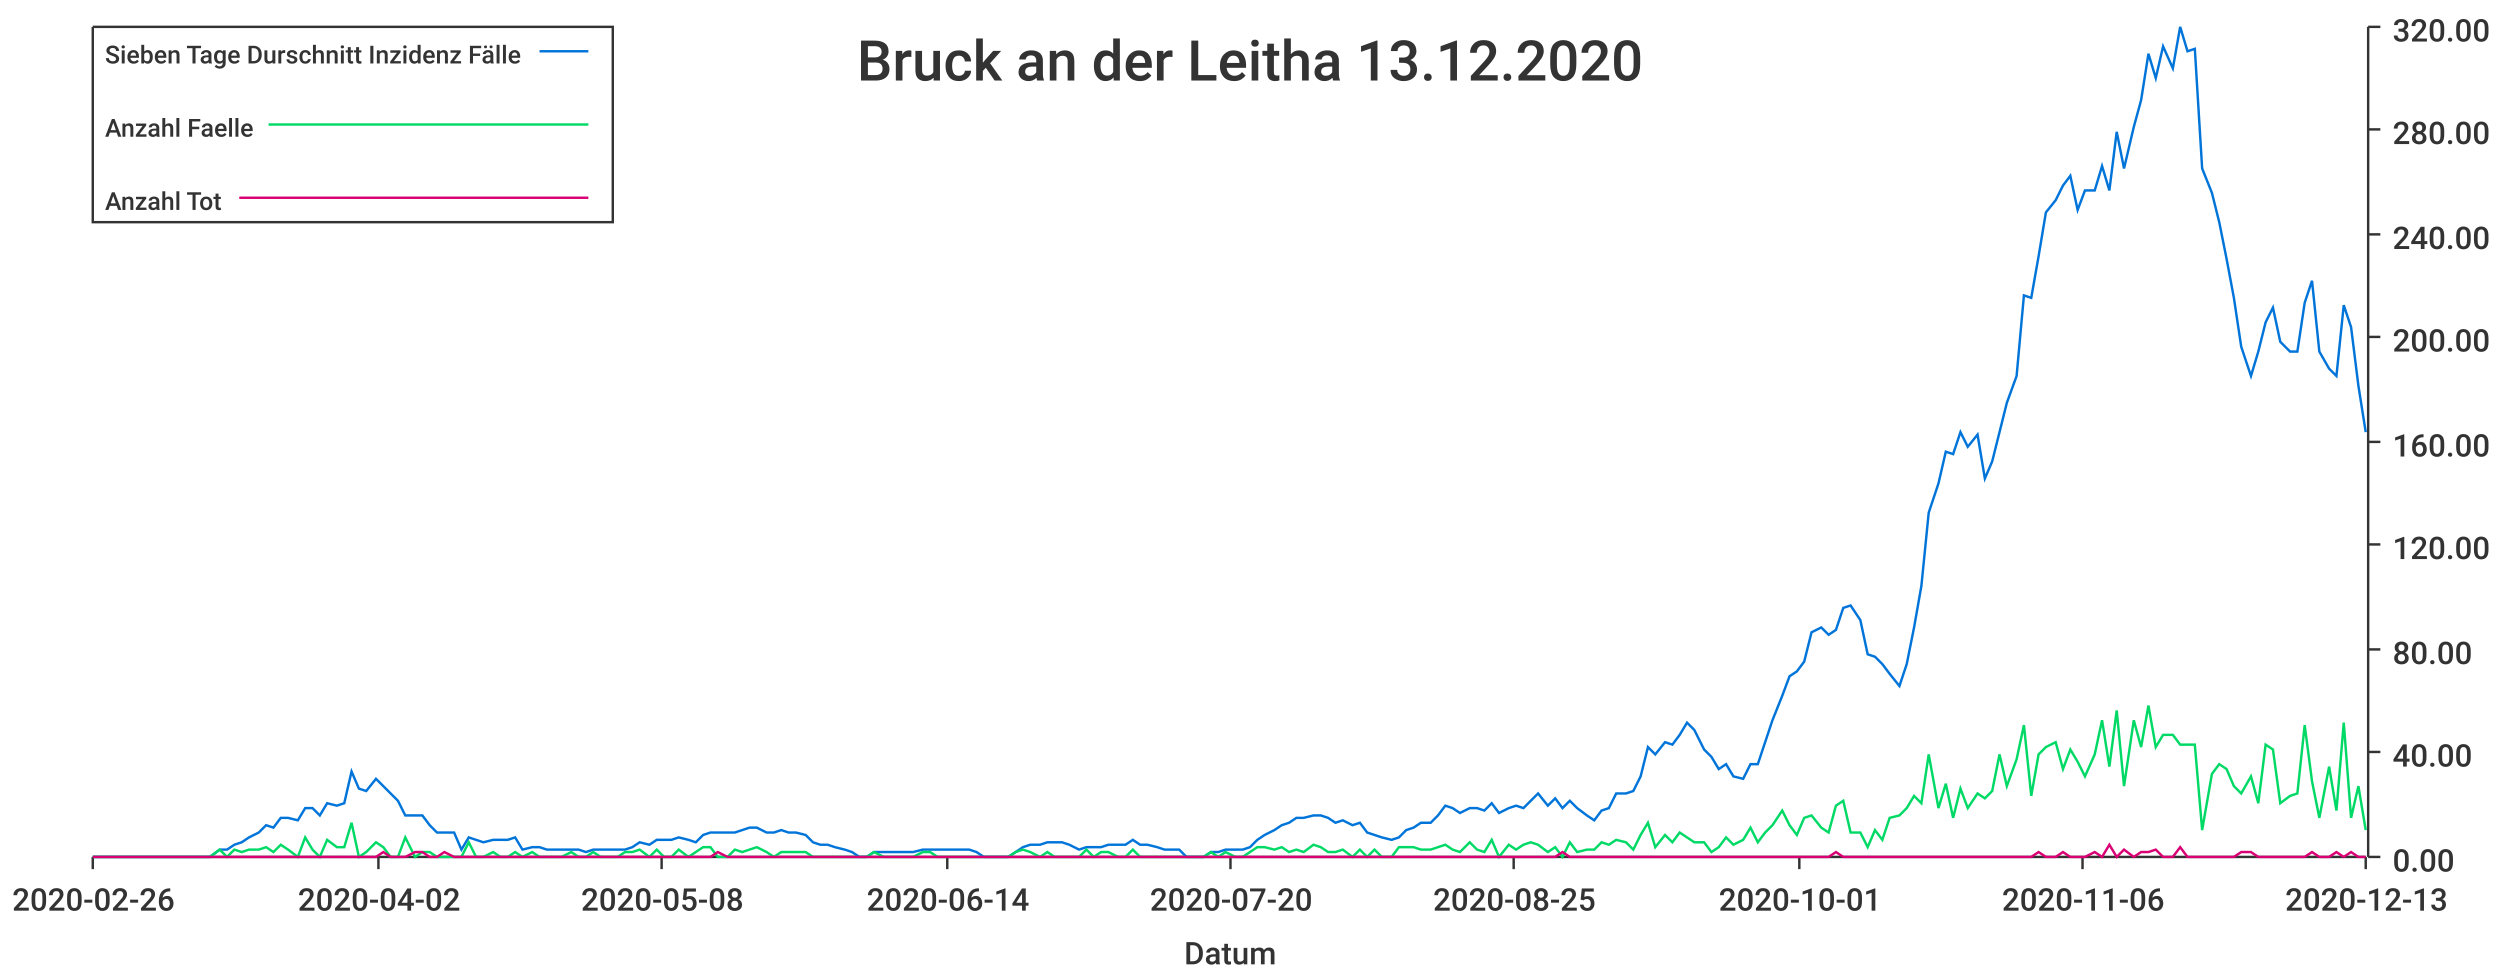
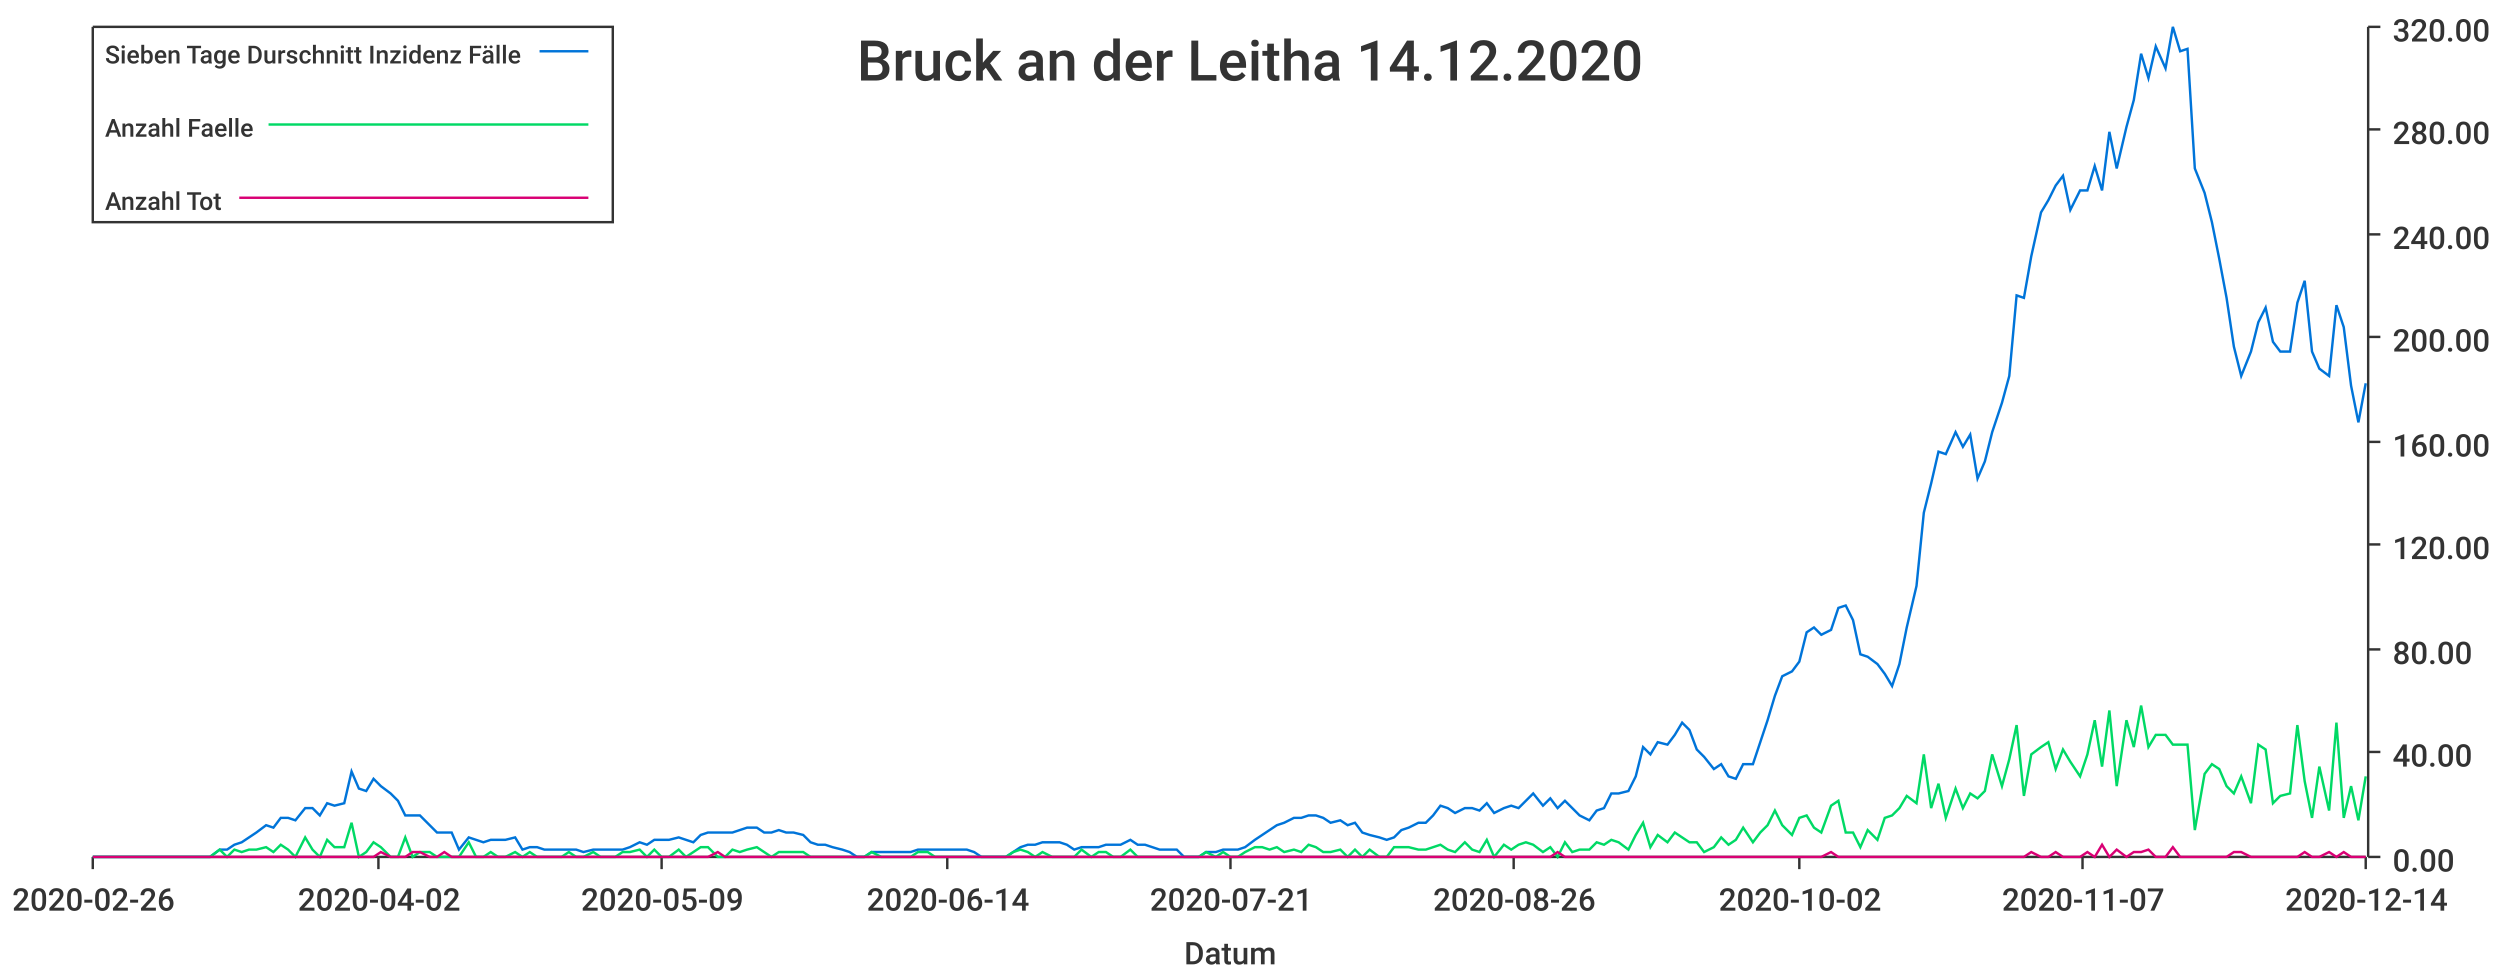
<svg xmlns="http://www.w3.org/2000/svg" width="1024" height="400">\n<path d="M 0 0 L 1024 0 L 1024 400 L 0 400 L 0 0" style="stroke-width:0;stroke:rgba(255,255,255,1.0);fill:rgba(255,255,255,1.0)" />
  <path d="M 38 11 L 969 11 L 969 351 L 38 351 L 38 11" style="stroke-width:0;stroke:rgba(255,255,255,1.0);fill:rgba(255,255,255,1.0)" />
  <path d="M 38 351 L 969 351" style="stroke-width:1;stroke:rgba(51,51,51,1.0);fill:none" />
  <path d="M 38 351 L 38 356" style="stroke-width:1;stroke:rgba(51,51,51,1.0);fill:none" />
  <text x="5" y="373" style="stroke-width:0;stroke:none;fill:rgba(51,51,51,1.0);font-size:12.8px;font-family:'Roboto Medium',sans-serif">2020-02-26</text>
  <path d="M 155 351 L 155 356" style="stroke-width:1;stroke:rgba(51,51,51,1.0);fill:none" />
  <text x="122" y="373" style="stroke-width:0;stroke:none;fill:rgba(51,51,51,1.0);font-size:12.8px;font-family:'Roboto Medium',sans-serif">2020-04-02</text>
  <path d="M 271 351 L 271 356" style="stroke-width:1;stroke:rgba(51,51,51,1.0);fill:none" />
-   <text x="238" y="373" style="stroke-width:0;stroke:none;fill:rgba(51,51,51,1.0);font-size:12.8px;font-family:'Roboto Medium',sans-serif">2020-05-08</text>
+   <text x="238" y="373" style="stroke-width:0;stroke:none;fill:rgba(51,51,51,1.0);font-size:12.8px;font-family:'Roboto Medium',sans-serif">2020-05-09</text>
  <path d="M 388 351 L 388 356" style="stroke-width:1;stroke:rgba(51,51,51,1.0);fill:none" />
  <text x="355" y="373" style="stroke-width:0;stroke:none;fill:rgba(51,51,51,1.0);font-size:12.8px;font-family:'Roboto Medium',sans-serif">2020-06-14</text>
  <path d="M 504 351 L 504 356" style="stroke-width:1;stroke:rgba(51,51,51,1.0);fill:none" />
-   <text x="471" y="373" style="stroke-width:0;stroke:none;fill:rgba(51,51,51,1.0);font-size:12.8px;font-family:'Roboto Medium',sans-serif">2020-07-20</text>
+   <text x="471" y="373" style="stroke-width:0;stroke:none;fill:rgba(51,51,51,1.0);font-size:12.8px;font-family:'Roboto Medium',sans-serif">2020-07-21</text>
  <path d="M 620 351 L 620 356" style="stroke-width:1;stroke:rgba(51,51,51,1.0);fill:none" />
-   <text x="587" y="373" style="stroke-width:0;stroke:none;fill:rgba(51,51,51,1.0);font-size:12.8px;font-family:'Roboto Medium',sans-serif">2020-08-25</text>
+   <text x="587" y="373" style="stroke-width:0;stroke:none;fill:rgba(51,51,51,1.0);font-size:12.8px;font-family:'Roboto Medium',sans-serif">2020-08-26</text>
  <path d="M 737 351 L 737 356" style="stroke-width:1;stroke:rgba(51,51,51,1.0);fill:none" />
-   <text x="704" y="373" style="stroke-width:0;stroke:none;fill:rgba(51,51,51,1.0);font-size:12.8px;font-family:'Roboto Medium',sans-serif">2020-10-01</text>
+   <text x="704" y="373" style="stroke-width:0;stroke:none;fill:rgba(51,51,51,1.0);font-size:12.8px;font-family:'Roboto Medium',sans-serif">2020-10-02</text>
  <path d="M 853 351 L 853 356" style="stroke-width:1;stroke:rgba(51,51,51,1.0);fill:none" />
-   <text x="820" y="373" style="stroke-width:0;stroke:none;fill:rgba(51,51,51,1.0);font-size:12.8px;font-family:'Roboto Medium',sans-serif">2020-11-06</text>
+   <text x="820" y="373" style="stroke-width:0;stroke:none;fill:rgba(51,51,51,1.0);font-size:12.8px;font-family:'Roboto Medium',sans-serif">2020-11-07</text>
  <path d="M 969 351 L 969 356" style="stroke-width:1;stroke:rgba(51,51,51,1.0);fill:none" />
-   <text x="936" y="373" style="stroke-width:0;stroke:none;fill:rgba(51,51,51,1.0);font-size:12.8px;font-family:'Roboto Medium',sans-serif">2020-12-13</text>
+   <text x="936" y="373" style="stroke-width:0;stroke:none;fill:rgba(51,51,51,1.0);font-size:12.8px;font-family:'Roboto Medium',sans-serif">2020-12-14</text>
  <text x="485" y="395" style="stroke-width:0;stroke:none;fill:rgba(51,51,51,1.0);font-size:12.8px;font-family:'Roboto Medium',sans-serif">Datum</text>
  <path d="M 970 351 L 970 11" style="stroke-width:1;stroke:rgba(51,51,51,1.0);fill:none" />
  <path d="M 970 351 L 975 351" style="stroke-width:1;stroke:rgba(51,51,51,1.0);fill:none" />
  <text x="980" y="357" style="stroke-width:0;stroke:none;fill:rgba(51,51,51,1.0);font-size:12.8px;font-family:'Roboto Medium',sans-serif">0.00</text>
  <path d="M 970 308 L 975 308" style="stroke-width:1;stroke:rgba(51,51,51,1.0);fill:none" />
  <text x="980" y="314" style="stroke-width:0;stroke:none;fill:rgba(51,51,51,1.0);font-size:12.8px;font-family:'Roboto Medium',sans-serif">40.00</text>
  <path d="M 970 266 L 975 266" style="stroke-width:1;stroke:rgba(51,51,51,1.0);fill:none" />
  <text x="980" y="272" style="stroke-width:0;stroke:none;fill:rgba(51,51,51,1.0);font-size:12.8px;font-family:'Roboto Medium',sans-serif">80.00</text>
  <path d="M 970 223 L 975 223" style="stroke-width:1;stroke:rgba(51,51,51,1.0);fill:none" />
  <text x="980" y="229" style="stroke-width:0;stroke:none;fill:rgba(51,51,51,1.0);font-size:12.8px;font-family:'Roboto Medium',sans-serif">120.00</text>
  <path d="M 970 181 L 975 181" style="stroke-width:1;stroke:rgba(51,51,51,1.0);fill:none" />
  <text x="980" y="187" style="stroke-width:0;stroke:none;fill:rgba(51,51,51,1.0);font-size:12.8px;font-family:'Roboto Medium',sans-serif">160.00</text>
  <path d="M 970 138 L 975 138" style="stroke-width:1;stroke:rgba(51,51,51,1.0);fill:none" />
  <text x="980" y="144" style="stroke-width:0;stroke:none;fill:rgba(51,51,51,1.0);font-size:12.8px;font-family:'Roboto Medium',sans-serif">200.00</text>
  <path d="M 970 96 L 975 96" style="stroke-width:1;stroke:rgba(51,51,51,1.0);fill:none" />
  <text x="980" y="102" style="stroke-width:0;stroke:none;fill:rgba(51,51,51,1.0);font-size:12.8px;font-family:'Roboto Medium',sans-serif">240.00</text>
  <path d="M 970 53 L 975 53" style="stroke-width:1;stroke:rgba(51,51,51,1.0);fill:none" />
  <text x="980" y="59" style="stroke-width:0;stroke:none;fill:rgba(51,51,51,1.0);font-size:12.8px;font-family:'Roboto Medium',sans-serif">280.00</text>
  <path d="M 970 11 L 975 11" style="stroke-width:1;stroke:rgba(51,51,51,1.0);fill:none" />
  <text x="980" y="17" style="stroke-width:0;stroke:none;fill:rgba(51,51,51,1.0);font-size:12.8px;font-family:'Roboto Medium',sans-serif">320.00</text>
-   <path d="M 38 351 L 42 351 L 45 351 L 48 351 L 51 351 L 54 351 L 58 351 L 61 351 L 64 351 L 67 351 L 70 351 L 74 351 L 77 351 L 80 351 L 83 351 L 86 351 L 90 348 L 93 348 L 96 346 L 99 345 L 102 343 L 106 341 L 109 338 L 112 339 L 115 335 L 118 335 L 122 336 L 125 331 L 128 331 L 131 334 L 134 329 L 138 330 L 141 329 L 144 316 L 147 323 L 150 324 L 154 319 L 157 322 L 160 325 L 163 328 L 166 334 L 170 334 L 173 334 L 176 338 L 179 341 L 182 341 L 186 341 L 189 348 L 192 343 L 195 344 L 198 345 L 202 344 L 205 344 L 208 344 L 211 343 L 214 348 L 218 347 L 221 347 L 224 348 L 227 348 L 230 348 L 234 348 L 237 348 L 240 349 L 243 348 L 246 348 L 250 348 L 253 348 L 256 348 L 259 347 L 262 345 L 266 346 L 269 344 L 272 344 L 275 344 L 278 343 L 282 344 L 285 345 L 288 342 L 291 341 L 294 341 L 298 341 L 301 341 L 304 340 L 307 339 L 310 339 L 314 341 L 317 341 L 320 340 L 323 341 L 326 341 L 330 342 L 333 345 L 336 346 L 339 346 L 342 347 L 346 348 L 349 349 L 352 351 L 355 351 L 358 349 L 362 349 L 365 349 L 368 349 L 371 349 L 374 349 L 378 348 L 381 348 L 384 348 L 387 348 L 390 348 L 394 348 L 397 348 L 400 349 L 403 351 L 406 351 L 410 351 L 413 351 L 416 349 L 419 347 L 422 346 L 426 346 L 429 345 L 432 345 L 435 345 L 438 346 L 442 348 L 445 347 L 448 347 L 451 347 L 454 346 L 458 346 L 461 346 L 464 344 L 467 346 L 470 346 L 474 347 L 477 348 L 480 348 L 483 348 L 486 351 L 490 351 L 493 351 L 496 349 L 499 349 L 502 348 L 506 348 L 509 348 L 512 347 L 515 344 L 518 342 L 522 340 L 525 338 L 528 337 L 531 335 L 534 335 L 538 334 L 541 334 L 544 335 L 547 337 L 550 336 L 554 338 L 557 337 L 560 341 L 563 342 L 566 343 L 570 344 L 573 343 L 576 340 L 579 339 L 582 337 L 586 337 L 589 334 L 592 330 L 595 331 L 598 333 L 602 331 L 605 331 L 608 332 L 611 329 L 614 333 L 618 331 L 621 330 L 624 331 L 627 328 L 630 325 L 634 330 L 637 327 L 640 331 L 643 328 L 646 331 L 650 334 L 653 336 L 656 332 L 659 331 L 662 325 L 666 325 L 669 324 L 672 318 L 675 306 L 678 309 L 682 304 L 685 305 L 688 301 L 691 296 L 694 299 L 698 307 L 701 310 L 704 315 L 707 313 L 710 318 L 714 319 L 717 313 L 720 313 L 723 304 L 726 295 L 730 285 L 733 277 L 736 275 L 739 271 L 742 259 L 746 257 L 749 260 L 752 258 L 755 249 L 758 248 L 762 254 L 765 268 L 768 269 L 771 272 L 774 276 L 778 281 L 781 272 L 784 257 L 787 240 L 790 210 L 794 198 L 797 185 L 800 186 L 803 177 L 806 183 L 810 178 L 813 196 L 816 189 L 819 177 L 822 165 L 826 154 L 829 121 L 832 122 L 835 105 L 838 87 L 842 82 L 845 76 L 848 72 L 851 86 L 854 78 L 858 78 L 861 68 L 864 78 L 867 54 L 870 69 L 874 52 L 877 41 L 880 22 L 883 32 L 886 19 L 890 28 L 893 11 L 896 21 L 899 20 L 902 69 L 906 79 L 909 91 L 912 106 L 915 122 L 918 142 L 922 154 L 925 144 L 928 132 L 931 126 L 934 140 L 938 144 L 941 144 L 944 124 L 947 115 L 950 144 L 954 151 L 957 154 L 960 125 L 963 134 L 966 158 L 969 177" style="stroke-width:1;stroke:rgba(0,116,217,1.0);fill:none" />
-   <path d="M 38 351 L 42 351 L 45 351 L 48 351 L 51 351 L 54 351 L 58 351 L 61 351 L 64 351 L 67 351 L 70 351 L 74 351 L 77 351 L 80 351 L 83 351 L 86 351 L 90 348 L 93 351 L 96 348 L 99 349 L 102 348 L 106 348 L 109 347 L 112 349 L 115 346 L 118 348 L 122 351 L 125 343 L 128 348 L 131 351 L 134 344 L 138 347 L 141 347 L 144 337 L 147 351 L 150 349 L 154 345 L 157 347 L 160 351 L 163 351 L 166 343 L 170 351 L 173 349 L 176 349 L 179 351 L 182 351 L 186 351 L 189 351 L 192 345 L 195 351 L 198 351 L 202 349 L 205 351 L 208 351 L 211 349 L 214 351 L 218 349 L 221 351 L 224 351 L 227 351 L 230 351 L 234 349 L 237 351 L 240 351 L 243 349 L 246 351 L 250 351 L 253 351 L 256 349 L 259 349 L 262 348 L 266 351 L 269 348 L 272 351 L 275 351 L 278 348 L 282 351 L 285 349 L 288 347 L 291 347 L 294 351 L 298 351 L 301 348 L 304 349 L 307 348 L 310 347 L 314 349 L 317 351 L 320 349 L 323 349 L 326 349 L 330 349 L 333 351 L 336 351 L 339 351 L 342 351 L 346 351 L 349 351 L 352 351 L 355 351 L 358 349 L 362 351 L 365 351 L 368 351 L 371 351 L 374 351 L 378 349 L 381 349 L 384 351 L 387 351 L 390 351 L 394 351 L 397 351 L 400 351 L 403 351 L 406 351 L 410 351 L 413 351 L 416 349 L 419 348 L 422 349 L 426 351 L 429 349 L 432 351 L 435 351 L 438 351 L 442 351 L 445 348 L 448 351 L 451 349 L 454 349 L 458 351 L 461 351 L 464 348 L 467 351 L 470 351 L 474 351 L 477 351 L 480 351 L 483 351 L 486 351 L 490 351 L 493 351 L 496 349 L 499 351 L 502 349 L 506 351 L 509 351 L 512 349 L 515 347 L 518 347 L 522 348 L 525 347 L 528 349 L 531 348 L 534 349 L 538 346 L 541 347 L 544 349 L 547 349 L 550 348 L 554 351 L 557 348 L 560 351 L 563 348 L 566 351 L 570 351 L 573 347 L 576 347 L 579 347 L 582 348 L 586 348 L 589 347 L 592 346 L 595 348 L 598 349 L 602 345 L 605 348 L 608 349 L 611 344 L 614 351 L 618 346 L 621 348 L 624 346 L 627 345 L 630 346 L 634 349 L 637 347 L 640 351 L 643 345 L 646 349 L 650 348 L 653 348 L 656 345 L 659 346 L 662 344 L 666 345 L 669 348 L 672 342 L 675 337 L 678 347 L 682 342 L 685 345 L 688 341 L 691 343 L 694 345 L 698 345 L 701 349 L 704 347 L 707 343 L 710 346 L 714 344 L 717 339 L 720 345 L 723 341 L 726 338 L 730 332 L 733 338 L 736 342 L 739 335 L 742 334 L 746 339 L 749 341 L 752 330 L 755 328 L 758 341 L 762 341 L 765 347 L 768 340 L 771 344 L 774 335 L 778 334 L 781 331 L 784 326 L 787 329 L 790 309 L 794 331 L 797 321 L 800 335 L 803 323 L 806 331 L 810 325 L 813 327 L 816 324 L 819 309 L 822 322 L 826 311 L 829 297 L 832 326 L 835 309 L 838 306 L 842 304 L 845 315 L 848 307 L 851 312 L 854 318 L 858 309 L 861 295 L 864 314 L 867 291 L 870 322 L 874 295 L 877 306 L 880 289 L 883 306 L 886 301 L 890 301 L 893 305 L 896 305 L 899 305 L 902 340 L 906 317 L 909 313 L 912 315 L 915 322 L 918 325 L 922 318 L 925 329 L 928 305 L 931 307 L 934 329 L 938 326 L 941 325 L 944 297 L 947 320 L 950 335 L 954 314 L 957 332 L 960 296 L 963 335 L 966 322 L 969 340" style="stroke-width:1;stroke:rgba(0,217,101,1.0);fill:none" />
-   <path d="M 38 351 L 42 351 L 45 351 L 48 351 L 51 351 L 54 351 L 58 351 L 61 351 L 64 351 L 67 351 L 70 351 L 74 351 L 77 351 L 80 351 L 83 351 L 86 351 L 90 351 L 93 351 L 96 351 L 99 351 L 102 351 L 106 351 L 109 351 L 112 351 L 115 351 L 118 351 L 122 351 L 125 351 L 128 351 L 131 351 L 134 351 L 138 351 L 141 351 L 144 351 L 147 351 L 150 351 L 154 351 L 157 349 L 160 351 L 163 351 L 166 351 L 170 349 L 173 349 L 176 351 L 179 351 L 182 349 L 186 351 L 189 351 L 192 351 L 195 351 L 198 351 L 202 351 L 205 351 L 208 351 L 211 351 L 214 351 L 218 351 L 221 351 L 224 351 L 227 351 L 230 351 L 234 351 L 237 351 L 240 351 L 243 351 L 246 351 L 250 351 L 253 351 L 256 351 L 259 351 L 262 351 L 266 351 L 269 351 L 272 351 L 275 351 L 278 351 L 282 351 L 285 351 L 288 351 L 291 351 L 294 349 L 298 351 L 301 351 L 304 351 L 307 351 L 310 351 L 314 351 L 317 351 L 320 351 L 323 351 L 326 351 L 330 351 L 333 351 L 336 351 L 339 351 L 342 351 L 346 351 L 349 351 L 352 351 L 355 351 L 358 351 L 362 351 L 365 351 L 368 351 L 371 351 L 374 351 L 378 351 L 381 351 L 384 351 L 387 351 L 390 351 L 394 351 L 397 351 L 400 351 L 403 351 L 406 351 L 410 351 L 413 351 L 416 351 L 419 351 L 422 351 L 426 351 L 429 351 L 432 351 L 435 351 L 438 351 L 442 351 L 445 351 L 448 351 L 451 351 L 454 351 L 458 351 L 461 351 L 464 351 L 467 351 L 470 351 L 474 351 L 477 351 L 480 351 L 483 351 L 486 351 L 490 351 L 493 351 L 496 351 L 499 351 L 502 351 L 506 351 L 509 351 L 512 351 L 515 351 L 518 351 L 522 351 L 525 351 L 528 351 L 531 351 L 534 351 L 538 351 L 541 351 L 544 351 L 547 351 L 550 351 L 554 351 L 557 351 L 560 351 L 563 351 L 566 351 L 570 351 L 573 351 L 576 351 L 579 351 L 582 351 L 586 351 L 589 351 L 592 351 L 595 351 L 598 351 L 602 351 L 605 351 L 608 351 L 611 351 L 614 351 L 618 351 L 621 351 L 624 351 L 627 351 L 630 351 L 634 351 L 637 351 L 640 349 L 643 351 L 646 351 L 650 351 L 653 351 L 656 351 L 659 351 L 662 351 L 666 351 L 669 351 L 672 351 L 675 351 L 678 351 L 682 351 L 685 351 L 688 351 L 691 351 L 694 351 L 698 351 L 701 351 L 704 351 L 707 351 L 710 351 L 714 351 L 717 351 L 720 351 L 723 351 L 726 351 L 730 351 L 733 351 L 736 351 L 739 351 L 742 351 L 746 351 L 749 351 L 752 349 L 755 351 L 758 351 L 762 351 L 765 351 L 768 351 L 771 351 L 774 351 L 778 351 L 781 351 L 784 351 L 787 351 L 790 351 L 794 351 L 797 351 L 800 351 L 803 351 L 806 351 L 810 351 L 813 351 L 816 351 L 819 351 L 822 351 L 826 351 L 829 351 L 832 351 L 835 349 L 838 351 L 842 351 L 845 349 L 848 351 L 851 351 L 854 351 L 858 349 L 861 351 L 864 346 L 867 351 L 870 348 L 874 351 L 877 349 L 880 349 L 883 348 L 886 351 L 890 351 L 893 347 L 896 351 L 899 351 L 902 351 L 906 351 L 909 351 L 912 351 L 915 351 L 918 349 L 922 349 L 925 351 L 928 351 L 931 351 L 934 351 L 938 351 L 941 351 L 944 351 L 947 349 L 950 351 L 954 351 L 957 349 L 960 351 L 963 349 L 966 351 L 969 351" style="stroke-width:1;stroke:rgba(217,0,116,1.0);fill:none" />
-   <text x="351" y="33" style="stroke-width:0;stroke:none;fill:rgba(51,51,51,1.0);font-size:23.0px;font-family:'Roboto Medium',sans-serif">Bruck an der Leitha 13.12.2020</text>
+   <path d="M 38 351 L 42 351 L 45 351 L 48 351 L 51 351 L 54 351 L 58 351 L 61 351 L 64 351 L 67 351 L 70 351 L 74 351 L 77 351 L 80 351 L 83 351 L 86 351 L 90 348 L 93 348 L 96 346 L 99 345 L 102 343 L 105 341 L 109 338 L 112 339 L 115 335 L 118 335 L 121 336 L 125 331 L 128 331 L 131 334 L 134 329 L 137 330 L 141 329 L 144 316 L 147 323 L 150 324 L 153 319 L 156 322 L 160 325 L 163 328 L 166 334 L 169 334 L 172 334 L 176 338 L 179 341 L 182 341 L 185 341 L 188 348 L 192 343 L 195 344 L 198 345 L 201 344 L 204 344 L 207 344 L 211 343 L 214 348 L 217 347 L 220 347 L 223 348 L 227 348 L 230 348 L 233 348 L 236 348 L 239 349 L 243 348 L 246 348 L 249 348 L 252 348 L 255 348 L 258 347 L 262 345 L 265 346 L 268 344 L 271 344 L 274 344 L 278 343 L 281 344 L 284 345 L 287 342 L 290 341 L 294 341 L 297 341 L 300 341 L 303 340 L 306 339 L 310 339 L 313 341 L 316 341 L 319 340 L 322 341 L 325 341 L 329 342 L 332 345 L 335 346 L 338 346 L 341 347 L 345 348 L 348 349 L 351 351 L 354 351 L 357 349 L 361 349 L 364 349 L 367 349 L 370 349 L 373 349 L 376 348 L 380 348 L 383 348 L 386 348 L 389 348 L 392 348 L 396 348 L 399 349 L 402 351 L 405 351 L 408 351 L 412 351 L 415 349 L 418 347 L 421 346 L 424 346 L 427 345 L 431 345 L 434 345 L 437 346 L 440 348 L 443 347 L 447 347 L 450 347 L 453 346 L 456 346 L 459 346 L 463 344 L 466 346 L 469 346 L 472 347 L 475 348 L 478 348 L 482 348 L 485 351 L 488 351 L 491 351 L 494 349 L 498 349 L 501 348 L 504 348 L 507 348 L 510 347 L 514 344 L 517 342 L 520 340 L 523 338 L 526 337 L 530 335 L 533 335 L 536 334 L 539 334 L 542 335 L 545 337 L 549 336 L 552 338 L 555 337 L 558 341 L 561 342 L 565 343 L 568 344 L 571 343 L 574 340 L 577 339 L 581 337 L 584 337 L 587 334 L 590 330 L 593 331 L 596 333 L 600 331 L 603 331 L 606 332 L 609 329 L 612 333 L 616 331 L 619 330 L 622 331 L 625 328 L 628 325 L 632 330 L 635 327 L 638 331 L 641 328 L 644 331 L 647 334 L 651 336 L 654 332 L 657 331 L 660 325 L 663 325 L 667 324 L 670 318 L 673 306 L 676 309 L 679 304 L 683 305 L 686 301 L 689 296 L 692 299 L 695 307 L 698 310 L 702 315 L 705 313 L 708 318 L 711 319 L 714 313 L 718 313 L 721 304 L 724 295 L 727 285 L 730 277 L 734 275 L 737 271 L 740 259 L 743 257 L 746 260 L 750 258 L 753 249 L 756 248 L 759 254 L 762 268 L 765 269 L 769 272 L 772 276 L 775 281 L 778 272 L 781 257 L 785 240 L 788 210 L 791 198 L 794 185 L 797 186 L 801 177 L 804 183 L 807 178 L 810 196 L 813 189 L 816 177 L 820 165 L 823 154 L 826 121 L 829 122 L 832 105 L 836 87 L 839 82 L 842 76 L 845 72 L 848 86 L 852 78 L 855 78 L 858 68 L 861 78 L 864 54 L 867 69 L 871 52 L 874 41 L 877 22 L 880 32 L 883 19 L 887 28 L 890 11 L 893 21 L 896 20 L 899 69 L 903 79 L 906 91 L 909 106 L 912 122 L 915 142 L 918 154 L 922 144 L 925 132 L 928 126 L 931 140 L 934 144 L 938 144 L 941 124 L 944 115 L 947 144 L 950 151 L 954 154 L 957 125 L 960 134 L 963 158 L 966 173 L 969 157" style="stroke-width:1;stroke:rgba(0,116,217,1.0);fill:none" />
+   <path d="M 38 351 L 42 351 L 45 351 L 48 351 L 51 351 L 54 351 L 58 351 L 61 351 L 64 351 L 67 351 L 70 351 L 74 351 L 77 351 L 80 351 L 83 351 L 86 351 L 90 348 L 93 351 L 96 348 L 99 349 L 102 348 L 105 348 L 109 347 L 112 349 L 115 346 L 118 348 L 121 351 L 125 343 L 128 348 L 131 351 L 134 344 L 137 347 L 141 347 L 144 337 L 147 351 L 150 349 L 153 345 L 156 347 L 160 351 L 163 351 L 166 343 L 169 351 L 172 349 L 176 349 L 179 351 L 182 351 L 185 351 L 188 351 L 192 345 L 195 351 L 198 351 L 201 349 L 204 351 L 207 351 L 211 349 L 214 351 L 217 349 L 220 351 L 223 351 L 227 351 L 230 351 L 233 349 L 236 351 L 239 351 L 243 349 L 246 351 L 249 351 L 252 351 L 255 349 L 258 349 L 262 348 L 265 351 L 268 348 L 271 351 L 274 351 L 278 348 L 281 351 L 284 349 L 287 347 L 290 347 L 294 351 L 297 351 L 300 348 L 303 349 L 306 348 L 310 347 L 313 349 L 316 351 L 319 349 L 322 349 L 325 349 L 329 349 L 332 351 L 335 351 L 338 351 L 341 351 L 345 351 L 348 351 L 351 351 L 354 351 L 357 349 L 361 351 L 364 351 L 367 351 L 370 351 L 373 351 L 376 349 L 380 349 L 383 351 L 386 351 L 389 351 L 392 351 L 396 351 L 399 351 L 402 351 L 405 351 L 408 351 L 412 351 L 415 349 L 418 348 L 421 349 L 424 351 L 427 349 L 431 351 L 434 351 L 437 351 L 440 351 L 443 348 L 447 351 L 450 349 L 453 349 L 456 351 L 459 351 L 463 348 L 466 351 L 469 351 L 472 351 L 475 351 L 478 351 L 482 351 L 485 351 L 488 351 L 491 351 L 494 349 L 498 351 L 501 349 L 504 351 L 507 351 L 510 349 L 514 347 L 517 347 L 520 348 L 523 347 L 526 349 L 530 348 L 533 349 L 536 346 L 539 347 L 542 349 L 545 349 L 549 348 L 552 351 L 555 348 L 558 351 L 561 348 L 565 351 L 568 351 L 571 347 L 574 347 L 577 347 L 581 348 L 584 348 L 587 347 L 590 346 L 593 348 L 596 349 L 600 345 L 603 348 L 606 349 L 609 344 L 612 351 L 616 346 L 619 348 L 622 346 L 625 345 L 628 346 L 632 349 L 635 347 L 638 351 L 641 345 L 644 349 L 647 348 L 651 348 L 654 345 L 657 346 L 660 344 L 663 345 L 667 348 L 670 342 L 673 337 L 676 347 L 679 342 L 683 345 L 686 341 L 689 343 L 692 345 L 695 345 L 698 349 L 702 347 L 705 343 L 708 346 L 711 344 L 714 339 L 718 345 L 721 341 L 724 338 L 727 332 L 730 338 L 734 342 L 737 335 L 740 334 L 743 339 L 746 341 L 750 330 L 753 328 L 756 341 L 759 341 L 762 347 L 765 340 L 769 344 L 772 335 L 775 334 L 778 331 L 781 326 L 785 329 L 788 309 L 791 331 L 794 321 L 797 335 L 801 323 L 804 331 L 807 325 L 810 327 L 813 324 L 816 309 L 820 322 L 823 311 L 826 297 L 829 326 L 832 309 L 836 306 L 839 304 L 842 315 L 845 307 L 848 312 L 852 318 L 855 309 L 858 295 L 861 314 L 864 291 L 867 322 L 871 295 L 874 306 L 877 289 L 880 306 L 883 301 L 887 301 L 890 305 L 893 305 L 896 305 L 899 340 L 903 317 L 906 313 L 909 315 L 912 322 L 915 325 L 918 318 L 922 329 L 925 305 L 928 307 L 931 329 L 934 326 L 938 325 L 941 297 L 944 320 L 947 335 L 950 314 L 954 332 L 957 296 L 960 335 L 963 322 L 966 336 L 969 318" style="stroke-width:1;stroke:rgba(0,217,101,1.0);fill:none" />
+   <path d="M 38 351 L 42 351 L 45 351 L 48 351 L 51 351 L 54 351 L 58 351 L 61 351 L 64 351 L 67 351 L 70 351 L 74 351 L 77 351 L 80 351 L 83 351 L 86 351 L 90 351 L 93 351 L 96 351 L 99 351 L 102 351 L 105 351 L 109 351 L 112 351 L 115 351 L 118 351 L 121 351 L 125 351 L 128 351 L 131 351 L 134 351 L 137 351 L 141 351 L 144 351 L 147 351 L 150 351 L 153 351 L 156 349 L 160 351 L 163 351 L 166 351 L 169 349 L 172 349 L 176 351 L 179 351 L 182 349 L 185 351 L 188 351 L 192 351 L 195 351 L 198 351 L 201 351 L 204 351 L 207 351 L 211 351 L 214 351 L 217 351 L 220 351 L 223 351 L 227 351 L 230 351 L 233 351 L 236 351 L 239 351 L 243 351 L 246 351 L 249 351 L 252 351 L 255 351 L 258 351 L 262 351 L 265 351 L 268 351 L 271 351 L 274 351 L 278 351 L 281 351 L 284 351 L 287 351 L 290 351 L 294 349 L 297 351 L 300 351 L 303 351 L 306 351 L 310 351 L 313 351 L 316 351 L 319 351 L 322 351 L 325 351 L 329 351 L 332 351 L 335 351 L 338 351 L 341 351 L 345 351 L 348 351 L 351 351 L 354 351 L 357 351 L 361 351 L 364 351 L 367 351 L 370 351 L 373 351 L 376 351 L 380 351 L 383 351 L 386 351 L 389 351 L 392 351 L 396 351 L 399 351 L 402 351 L 405 351 L 408 351 L 412 351 L 415 351 L 418 351 L 421 351 L 424 351 L 427 351 L 431 351 L 434 351 L 437 351 L 440 351 L 443 351 L 447 351 L 450 351 L 453 351 L 456 351 L 459 351 L 463 351 L 466 351 L 469 351 L 472 351 L 475 351 L 478 351 L 482 351 L 485 351 L 488 351 L 491 351 L 494 351 L 498 351 L 501 351 L 504 351 L 507 351 L 510 351 L 514 351 L 517 351 L 520 351 L 523 351 L 526 351 L 530 351 L 533 351 L 536 351 L 539 351 L 542 351 L 545 351 L 549 351 L 552 351 L 555 351 L 558 351 L 561 351 L 565 351 L 568 351 L 571 351 L 574 351 L 577 351 L 581 351 L 584 351 L 587 351 L 590 351 L 593 351 L 596 351 L 600 351 L 603 351 L 606 351 L 609 351 L 612 351 L 616 351 L 619 351 L 622 351 L 625 351 L 628 351 L 632 351 L 635 351 L 638 349 L 641 351 L 644 351 L 647 351 L 651 351 L 654 351 L 657 351 L 660 351 L 663 351 L 667 351 L 670 351 L 673 351 L 676 351 L 679 351 L 683 351 L 686 351 L 689 351 L 692 351 L 695 351 L 698 351 L 702 351 L 705 351 L 708 351 L 711 351 L 714 351 L 718 351 L 721 351 L 724 351 L 727 351 L 730 351 L 734 351 L 737 351 L 740 351 L 743 351 L 746 351 L 750 349 L 753 351 L 756 351 L 759 351 L 762 351 L 765 351 L 769 351 L 772 351 L 775 351 L 778 351 L 781 351 L 785 351 L 788 351 L 791 351 L 794 351 L 797 351 L 801 351 L 804 351 L 807 351 L 810 351 L 813 351 L 816 351 L 820 351 L 823 351 L 826 351 L 829 351 L 832 349 L 836 351 L 839 351 L 842 349 L 845 351 L 848 351 L 852 351 L 855 349 L 858 351 L 861 346 L 864 351 L 867 348 L 871 351 L 874 349 L 877 349 L 880 348 L 883 351 L 887 351 L 890 347 L 893 351 L 896 351 L 899 351 L 903 351 L 906 351 L 909 351 L 912 351 L 915 349 L 918 349 L 922 351 L 925 351 L 928 351 L 931 351 L 934 351 L 938 351 L 941 351 L 944 349 L 947 351 L 950 351 L 954 349 L 957 351 L 960 349 L 963 351 L 966 351 L 969 351" style="stroke-width:1;stroke:rgba(217,0,116,1.0);fill:none" />
+   <text x="351" y="33" style="stroke-width:0;stroke:none;fill:rgba(51,51,51,1.0);font-size:23.0px;font-family:'Roboto Medium',sans-serif">Bruck an der Leitha 14.12.2020</text>
  <path d="M 38 11 L 251 11 L 251 91 L 38 91 L 38 11" style="stroke-width:1;stroke:rgba(51,51,51,1.0);fill:rgba(255,255,255,1.0)" />
  <text x="43" y="26" style="stroke-width:0;stroke:none;fill:rgba(51,51,51,1.0);font-size:10.2px;font-family:'Roboto Medium',sans-serif">Sieben Tage Durschnitt Inzidenz Fälle</text>
  <path d="M 221 21 L 241 21" style="stroke-width:1;stroke:rgba(0,116,217,1.0);fill:none" />
  <text x="43" y="56" style="stroke-width:0;stroke:none;fill:rgba(51,51,51,1.0);font-size:10.2px;font-family:'Roboto Medium',sans-serif">Anzahl Faelle</text>
  <path d="M 110 51 L 241 51" style="stroke-width:1;stroke:rgba(0,217,101,1.0);fill:none" />
  <text x="43" y="86" style="stroke-width:0;stroke:none;fill:rgba(51,51,51,1.0);font-size:10.2px;font-family:'Roboto Medium',sans-serif">Anzahl Tot</text>
  <path d="M 98 81 L 241 81" style="stroke-width:1;stroke:rgba(217,0,116,1.0);fill:none" />
</svg>
